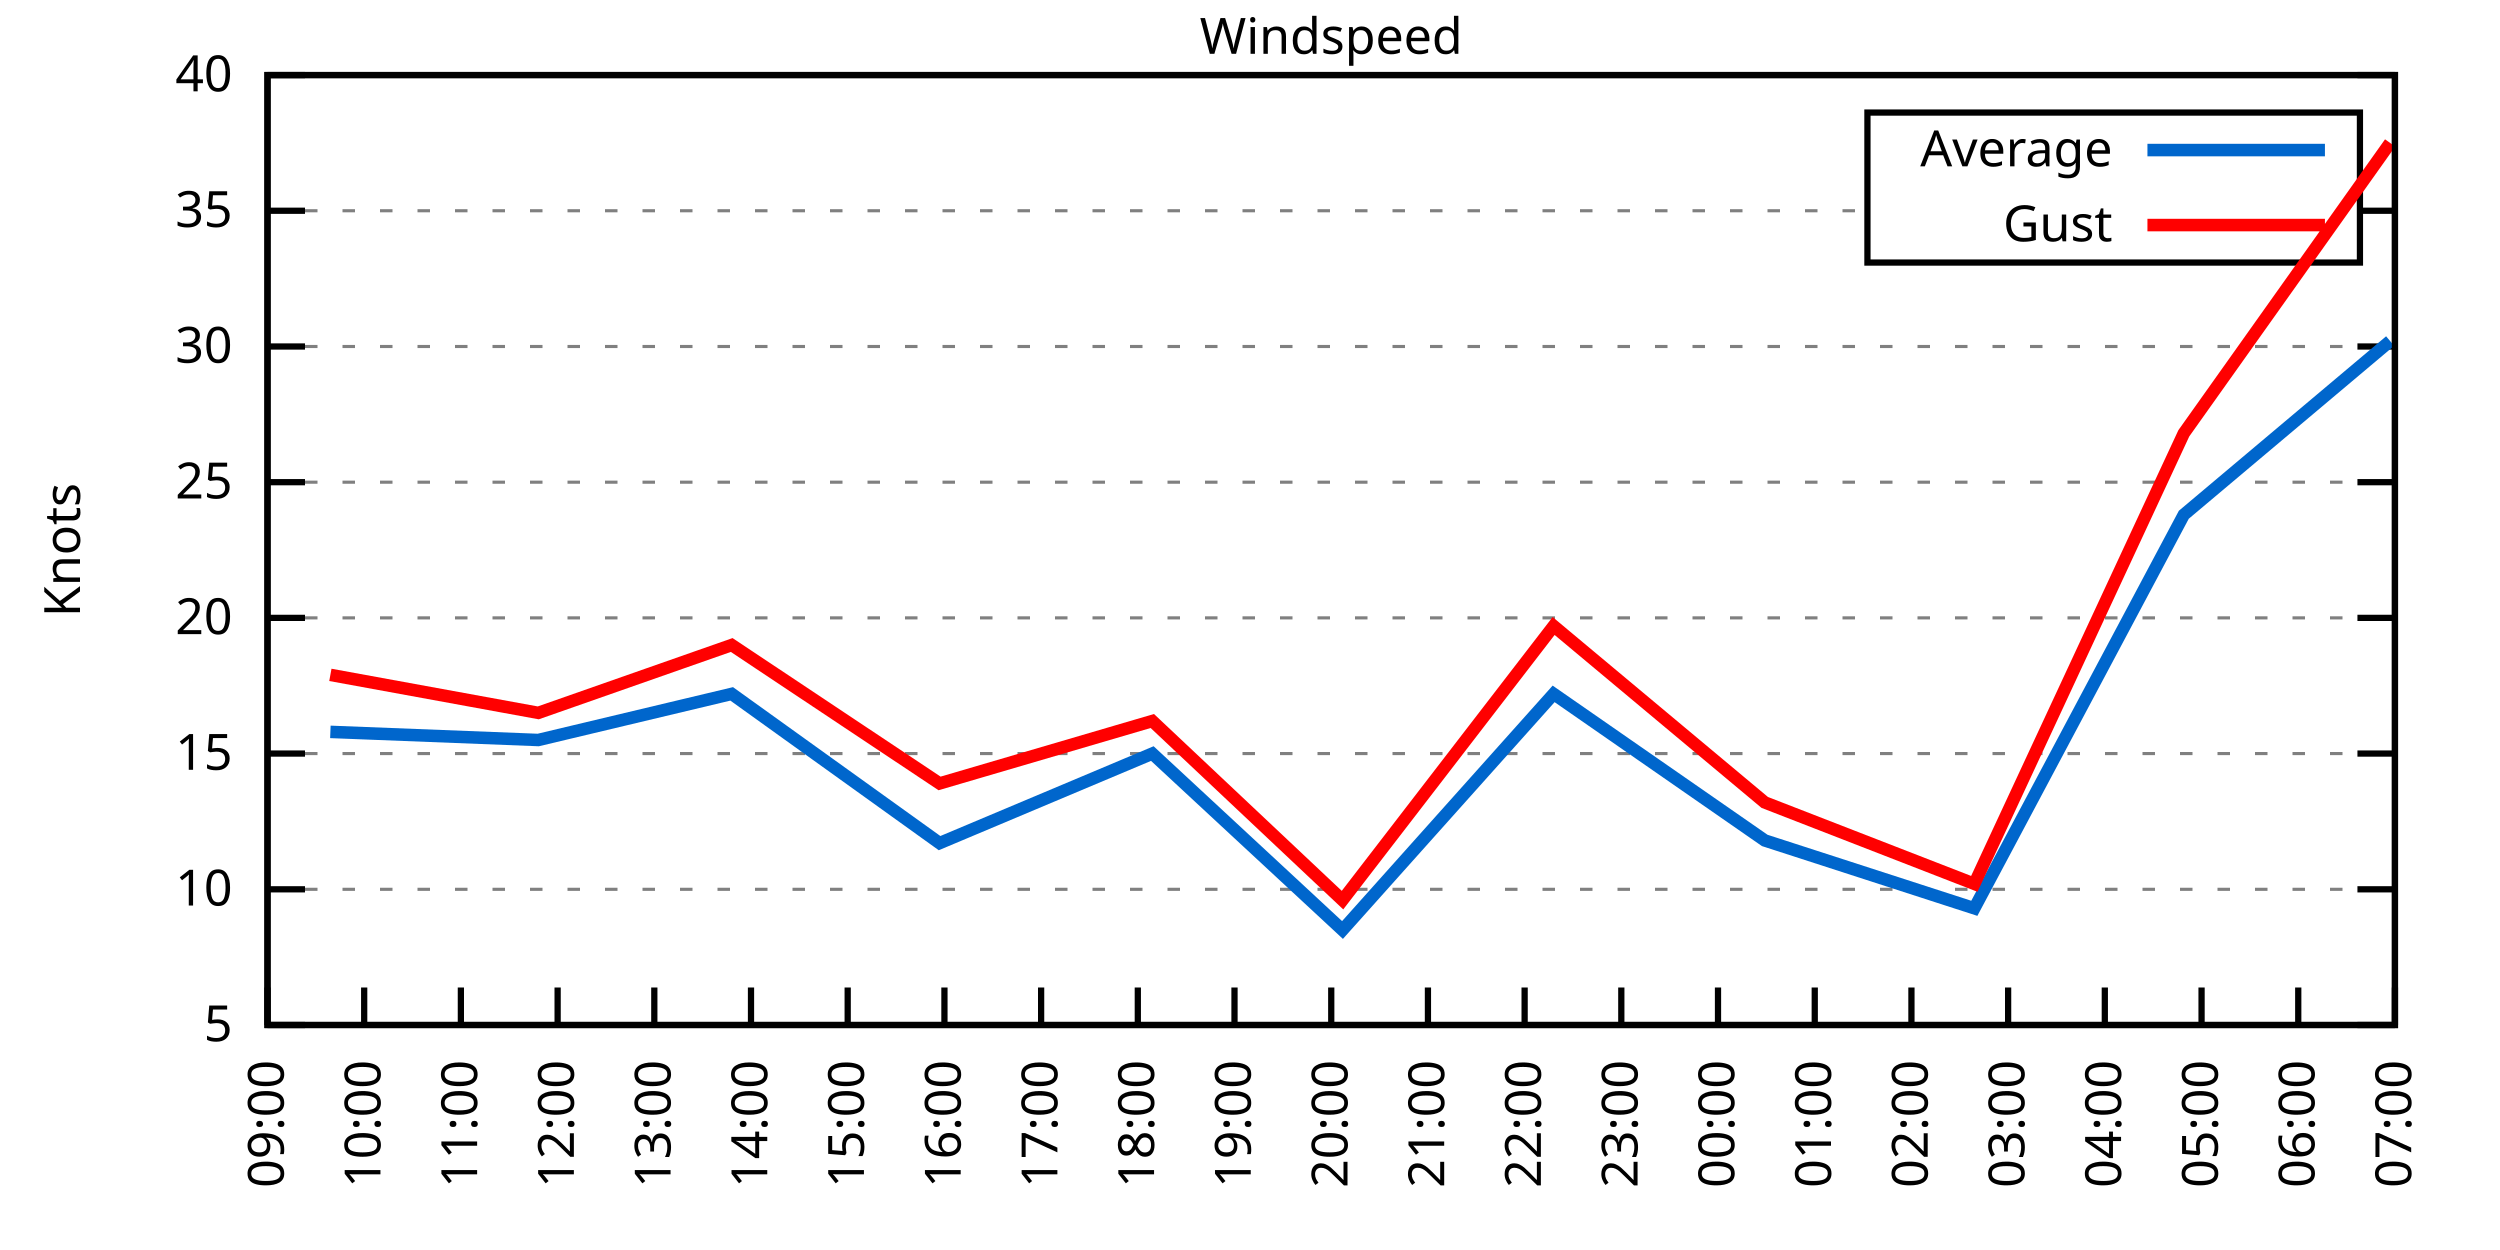
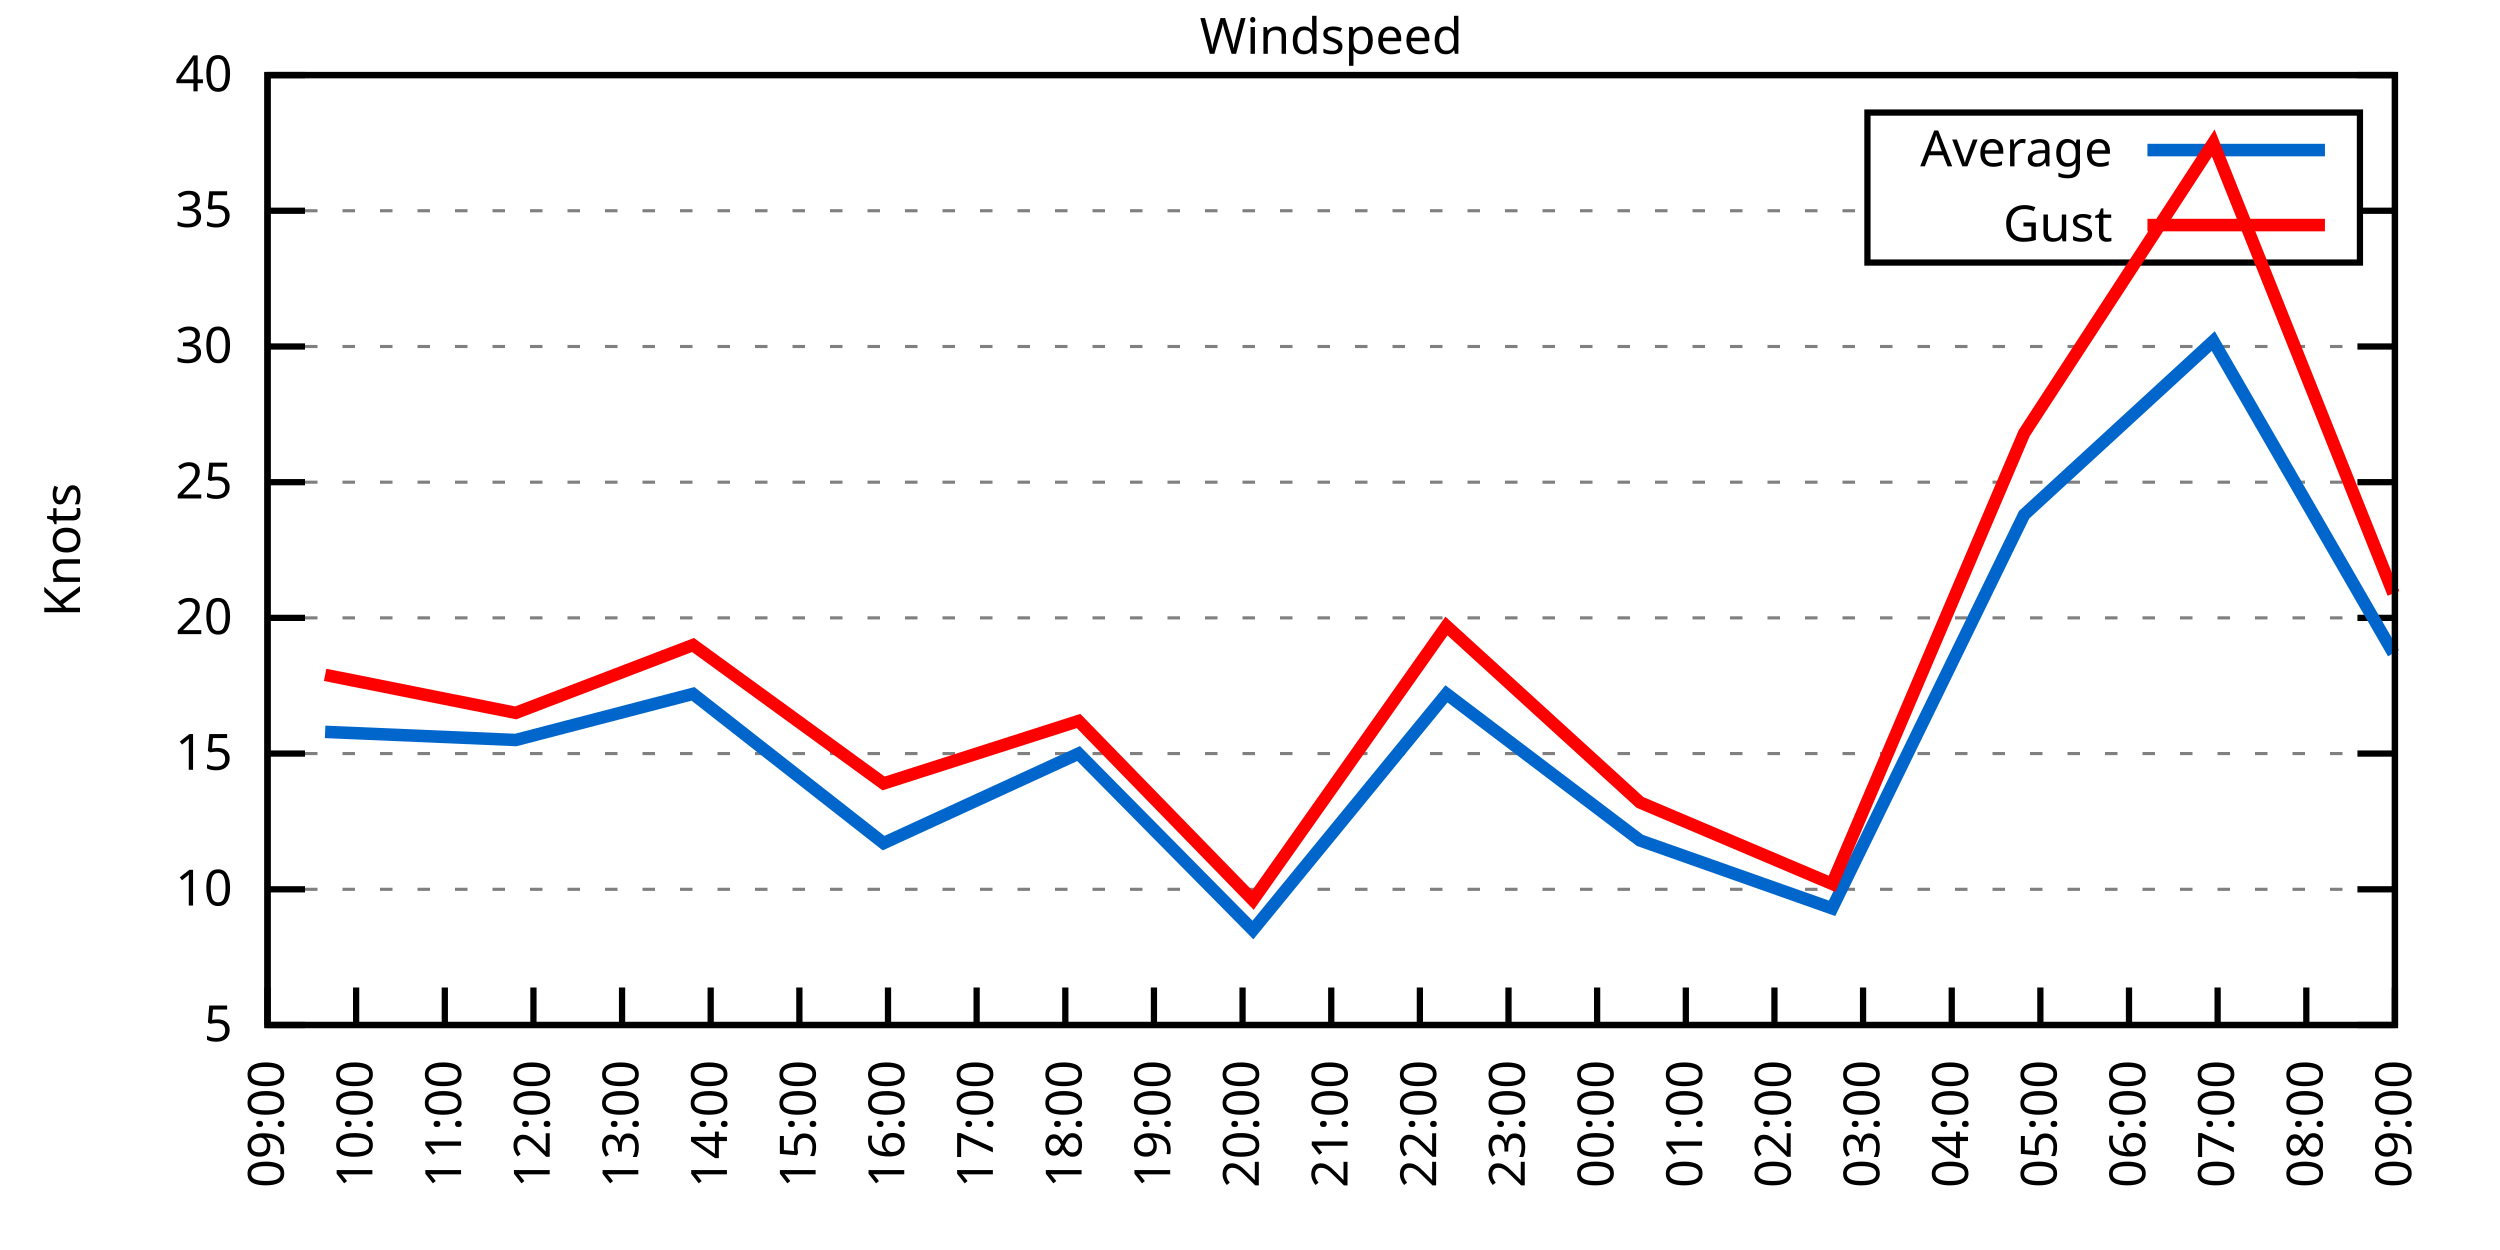
<svg xmlns="http://www.w3.org/2000/svg" xmlns:xlink="http://www.w3.org/1999/xlink" width="400" height="200" viewBox="0 0 400 200">
  <g id="gnuplot_canvas">
    <rect x="0" y="0" width="400" height="200" fill="none" />
    <defs>
      <circle id="gpDot" r="0.5" stroke-width="0.5" stroke="currentColor" />
      <path id="gpPt0" stroke-width="0.333" stroke="currentColor" d="M-1,0 h2 M0,-1 v2" />
      <path id="gpPt1" stroke-width="0.333" stroke="currentColor" d="M-1,-1 L1,1 M1,-1 L-1,1" />
      <path id="gpPt2" stroke-width="0.333" stroke="currentColor" d="M-1,0 L1,0 M0,-1 L0,1 M-1,-1 L1,1 M-1,1 L1,-1" />
      <rect id="gpPt3" stroke-width="0.333" stroke="currentColor" x="-1" y="-1" width="2" height="2" />
      <rect id="gpPt4" stroke-width="0.333" stroke="currentColor" fill="currentColor" x="-1" y="-1" width="2" height="2" />
      <circle id="gpPt5" stroke-width="0.333" stroke="currentColor" cx="0" cy="0" r="1" />
      <use xlink:href="#gpPt5" id="gpPt6" fill="currentColor" stroke="none" />
      <path id="gpPt7" stroke-width="0.333" stroke="currentColor" d="M0,-1.33 L-1.33,0.67 L1.33,0.67 z" />
      <use xlink:href="#gpPt7" id="gpPt8" fill="currentColor" stroke="none" />
      <use xlink:href="#gpPt7" id="gpPt9" stroke="currentColor" transform="rotate(180)" />
      <use xlink:href="#gpPt9" id="gpPt10" fill="currentColor" stroke="none" />
      <use xlink:href="#gpPt3" id="gpPt11" stroke="currentColor" transform="rotate(45)" />
      <use xlink:href="#gpPt11" id="gpPt12" fill="currentColor" stroke="none" />
      <path id="gpPt13" stroke-width="0.333" stroke="currentColor" d="M0,1.330 L1.265,0.411 L0.782,-1.067 L-0.782,-1.076 L-1.265,0.411 z" />
      <use xlink:href="#gpPt13" id="gpPt14" fill="currentColor" stroke="none" />
      <filter id="textbox" filterUnits="objectBoundingBox" x="0" y="0" height="1" width="1">
        <feFlood flood-color="white" flood-opacity="1" result="bgnd" />
        <feComposite in="SourceGraphic" in2="bgnd" operator="atop" />
      </filter>
      <filter id="greybox" filterUnits="objectBoundingBox" x="0" y="0" height="1" width="1">
        <feFlood flood-color="lightgrey" flood-opacity="1" result="grey" />
        <feComposite in="SourceGraphic" in2="grey" operator="atop" />
      </filter>
    </defs>
    <g fill="none" color="white" stroke="currentColor" stroke-width="1.00" stroke-linecap="butt" stroke-linejoin="miter">
</g>
    <g fill="none" color="black" stroke="currentColor" stroke-width="1.00" stroke-linecap="butt" stroke-linejoin="miter">
      <g stroke="none" shape-rendering="crispEdges">
        <polygon fill="rgb(255, 255, 255)" points="42.80,164.00 383.18,164.00 383.18,12.02 42.80,12.02 " />
      </g>
    </g>
    <g fill="none" color="black" stroke="currentColor" stroke-width="1.00" stroke-linecap="butt" stroke-linejoin="miter">
</g>
    <g fill="none" color="black" stroke="black" stroke-width="0.50" stroke-linecap="butt" stroke-linejoin="miter">
</g>
    <g fill="none" color="gray" stroke="currentColor" stroke-width="0.50" stroke-linecap="butt" stroke-linejoin="miter">
      <path stroke="gray" stroke-dasharray="2,4" class="gridline" d="M42.80,164.00 L383.19,164.00  " />
    </g>
    <g fill="none" color="gray" stroke="gray" stroke-width="1.00" stroke-linecap="butt" stroke-linejoin="miter">
</g>
    <g fill="none" color="black" stroke="currentColor" stroke-width="1.00" stroke-linecap="butt" stroke-linejoin="miter">
      <path stroke="black" d="M42.80,164.00 L48.80,164.00 M383.19,164.00 L377.19,164.00  " />
      <g transform="translate(37.20,166.60)" stroke="none" fill="black" font-family="Sans" font-size="8.00" text-anchor="end">
        <text>
          <tspan font-family="Sans"> 5</tspan>
        </text>
      </g>
    </g>
    <g fill="none" color="black" stroke="currentColor" stroke-width="1.00" stroke-linecap="butt" stroke-linejoin="miter">
</g>
    <g fill="none" color="black" stroke="black" stroke-width="0.50" stroke-linecap="butt" stroke-linejoin="miter">
</g>
    <g fill="none" color="gray" stroke="currentColor" stroke-width="0.50" stroke-linecap="butt" stroke-linejoin="miter">
      <path stroke="gray" stroke-dasharray="2,4" class="gridline" d="M42.80,142.29 L383.19,142.29  " />
    </g>
    <g fill="none" color="gray" stroke="gray" stroke-width="1.00" stroke-linecap="butt" stroke-linejoin="miter">
</g>
    <g fill="none" color="black" stroke="currentColor" stroke-width="1.00" stroke-linecap="butt" stroke-linejoin="miter">
      <path stroke="black" d="M42.80,142.29 L48.80,142.29 M383.19,142.29 L377.19,142.29  " />
      <g transform="translate(37.20,144.89)" stroke="none" fill="black" font-family="Sans" font-size="8.00" text-anchor="end">
        <text>
          <tspan font-family="Sans"> 10</tspan>
        </text>
      </g>
    </g>
    <g fill="none" color="black" stroke="currentColor" stroke-width="1.00" stroke-linecap="butt" stroke-linejoin="miter">
</g>
    <g fill="none" color="black" stroke="black" stroke-width="0.50" stroke-linecap="butt" stroke-linejoin="miter">
</g>
    <g fill="none" color="gray" stroke="currentColor" stroke-width="0.50" stroke-linecap="butt" stroke-linejoin="miter">
      <path stroke="gray" stroke-dasharray="2,4" class="gridline" d="M42.80,120.57 L383.19,120.57  " />
    </g>
    <g fill="none" color="gray" stroke="gray" stroke-width="1.00" stroke-linecap="butt" stroke-linejoin="miter">
</g>
    <g fill="none" color="black" stroke="currentColor" stroke-width="1.00" stroke-linecap="butt" stroke-linejoin="miter">
      <path stroke="black" d="M42.80,120.57 L48.80,120.57 M383.19,120.57 L377.19,120.57  " />
      <g transform="translate(37.20,123.17)" stroke="none" fill="black" font-family="Sans" font-size="8.00" text-anchor="end">
        <text>
          <tspan font-family="Sans"> 15</tspan>
        </text>
      </g>
    </g>
    <g fill="none" color="black" stroke="currentColor" stroke-width="1.00" stroke-linecap="butt" stroke-linejoin="miter">
</g>
    <g fill="none" color="black" stroke="black" stroke-width="0.50" stroke-linecap="butt" stroke-linejoin="miter">
</g>
    <g fill="none" color="gray" stroke="currentColor" stroke-width="0.50" stroke-linecap="butt" stroke-linejoin="miter">
      <path stroke="gray" stroke-dasharray="2,4" class="gridline" d="M42.80,98.86 L383.19,98.86  " />
    </g>
    <g fill="none" color="gray" stroke="gray" stroke-width="1.00" stroke-linecap="butt" stroke-linejoin="miter">
</g>
    <g fill="none" color="black" stroke="currentColor" stroke-width="1.00" stroke-linecap="butt" stroke-linejoin="miter">
      <path stroke="black" d="M42.80,98.86 L48.80,98.86 M383.19,98.86 L377.19,98.86  " />
      <g transform="translate(37.20,101.46)" stroke="none" fill="black" font-family="Sans" font-size="8.00" text-anchor="end">
        <text>
          <tspan font-family="Sans"> 20</tspan>
        </text>
      </g>
    </g>
    <g fill="none" color="black" stroke="currentColor" stroke-width="1.00" stroke-linecap="butt" stroke-linejoin="miter">
</g>
    <g fill="none" color="black" stroke="black" stroke-width="0.50" stroke-linecap="butt" stroke-linejoin="miter">
</g>
    <g fill="none" color="gray" stroke="currentColor" stroke-width="0.50" stroke-linecap="butt" stroke-linejoin="miter">
      <path stroke="gray" stroke-dasharray="2,4" class="gridline" d="M42.80,77.15 L383.19,77.15  " />
    </g>
    <g fill="none" color="gray" stroke="gray" stroke-width="1.00" stroke-linecap="butt" stroke-linejoin="miter">
</g>
    <g fill="none" color="black" stroke="currentColor" stroke-width="1.00" stroke-linecap="butt" stroke-linejoin="miter">
      <path stroke="black" d="M42.80,77.15 L48.80,77.15 M383.19,77.15 L377.19,77.15  " />
      <g transform="translate(37.20,79.75)" stroke="none" fill="black" font-family="Sans" font-size="8.00" text-anchor="end">
        <text>
          <tspan font-family="Sans"> 25</tspan>
        </text>
      </g>
    </g>
    <g fill="none" color="black" stroke="currentColor" stroke-width="1.00" stroke-linecap="butt" stroke-linejoin="miter">
</g>
    <g fill="none" color="black" stroke="black" stroke-width="0.50" stroke-linecap="butt" stroke-linejoin="miter">
</g>
    <g fill="none" color="gray" stroke="currentColor" stroke-width="0.50" stroke-linecap="butt" stroke-linejoin="miter">
      <path stroke="gray" stroke-dasharray="2,4" class="gridline" d="M42.80,55.44 L383.19,55.44  " />
    </g>
    <g fill="none" color="gray" stroke="gray" stroke-width="1.00" stroke-linecap="butt" stroke-linejoin="miter">
</g>
    <g fill="none" color="black" stroke="currentColor" stroke-width="1.00" stroke-linecap="butt" stroke-linejoin="miter">
      <path stroke="black" d="M42.80,55.44 L48.80,55.44 M383.19,55.44 L377.19,55.44  " />
      <g transform="translate(37.20,58.04)" stroke="none" fill="black" font-family="Sans" font-size="8.00" text-anchor="end">
        <text>
          <tspan font-family="Sans"> 30</tspan>
        </text>
      </g>
    </g>
    <g fill="none" color="black" stroke="currentColor" stroke-width="1.00" stroke-linecap="butt" stroke-linejoin="miter">
</g>
    <g fill="none" color="black" stroke="black" stroke-width="0.50" stroke-linecap="butt" stroke-linejoin="miter">
</g>
    <g fill="none" color="gray" stroke="currentColor" stroke-width="0.50" stroke-linecap="butt" stroke-linejoin="miter">
      <path stroke="gray" stroke-dasharray="2,4" class="gridline" d="M42.80,33.72 L298.79,33.72 M377.59,33.72 L383.19,33.72  " />
    </g>
    <g fill="none" color="gray" stroke="gray" stroke-width="1.00" stroke-linecap="butt" stroke-linejoin="miter">
</g>
    <g fill="none" color="black" stroke="currentColor" stroke-width="1.00" stroke-linecap="butt" stroke-linejoin="miter">
      <path stroke="black" d="M42.80,33.72 L48.80,33.72 M383.19,33.72 L377.19,33.72  " />
      <g transform="translate(37.20,36.32)" stroke="none" fill="black" font-family="Sans" font-size="8.00" text-anchor="end">
        <text>
          <tspan font-family="Sans"> 35</tspan>
        </text>
      </g>
    </g>
    <g fill="none" color="black" stroke="currentColor" stroke-width="1.00" stroke-linecap="butt" stroke-linejoin="miter">
</g>
    <g fill="none" color="black" stroke="black" stroke-width="0.50" stroke-linecap="butt" stroke-linejoin="miter">
</g>
    <g fill="none" color="gray" stroke="currentColor" stroke-width="0.50" stroke-linecap="butt" stroke-linejoin="miter">
      <path stroke="gray" stroke-dasharray="2,4" class="gridline" d="M42.80,12.01 L383.19,12.01  " />
    </g>
    <g fill="none" color="gray" stroke="gray" stroke-width="1.00" stroke-linecap="butt" stroke-linejoin="miter">
</g>
    <g fill="none" color="black" stroke="currentColor" stroke-width="1.00" stroke-linecap="butt" stroke-linejoin="miter">
      <path stroke="black" d="M42.80,12.01 L48.80,12.01 M383.19,12.01 L377.19,12.01  " />
      <g transform="translate(37.20,14.61)" stroke="none" fill="black" font-family="Sans" font-size="8.00" text-anchor="end">
        <text>
          <tspan font-family="Sans"> 40</tspan>
        </text>
      </g>
    </g>
    <g fill="none" color="black" stroke="currentColor" stroke-width="1.00" stroke-linecap="butt" stroke-linejoin="miter">
      <path stroke="black" d="M42.80,164.00 L42.80,158.00  " />
      <g transform="translate(45.40,169.60) rotate(270.00)" stroke="none" fill="black" font-family="Sans" font-size="8.00" text-anchor="end">
        <text>
          <tspan font-family="Sans">09:00</tspan>
        </text>
      </g>
    </g>
    <g fill="none" color="black" stroke="currentColor" stroke-width="1.00" stroke-linecap="butt" stroke-linejoin="miter">
-       <path stroke="black" d="M58.27,164.00 L58.27,158.00  " />
-       <g transform="translate(60.87,169.60) rotate(270.00)" stroke="none" fill="black" font-family="Sans" font-size="8.00" text-anchor="end">
+       <path stroke="black" d="M56.98,164.00 L56.98,158.00  " />
+       <g transform="translate(59.58,169.60) rotate(270.00)" stroke="none" fill="black" font-family="Sans" font-size="8.00" text-anchor="end">
        <text>
          <tspan font-family="Sans">10:00</tspan>
        </text>
      </g>
    </g>
    <g fill="none" color="black" stroke="currentColor" stroke-width="1.00" stroke-linecap="butt" stroke-linejoin="miter">
-       <path stroke="black" d="M73.74,164.00 L73.74,158.00  " />
-       <g transform="translate(76.34,169.60) rotate(270.00)" stroke="none" fill="black" font-family="Sans" font-size="8.00" text-anchor="end">
+       <path stroke="black" d="M71.17,164.00 L71.17,158.00  " />
+       <g transform="translate(73.77,169.60) rotate(270.00)" stroke="none" fill="black" font-family="Sans" font-size="8.00" text-anchor="end">
        <text>
          <tspan font-family="Sans">11:00</tspan>
        </text>
      </g>
    </g>
    <g fill="none" color="black" stroke="currentColor" stroke-width="1.00" stroke-linecap="butt" stroke-linejoin="miter">
-       <path stroke="black" d="M89.22,164.00 L89.22,158.00  " />
-       <g transform="translate(91.82,169.60) rotate(270.00)" stroke="none" fill="black" font-family="Sans" font-size="8.00" text-anchor="end">
+       <path stroke="black" d="M85.35,164.00 L85.35,158.00  " />
+       <g transform="translate(87.95,169.60) rotate(270.00)" stroke="none" fill="black" font-family="Sans" font-size="8.00" text-anchor="end">
        <text>
          <tspan font-family="Sans">12:00</tspan>
        </text>
      </g>
    </g>
    <g fill="none" color="black" stroke="currentColor" stroke-width="1.00" stroke-linecap="butt" stroke-linejoin="miter">
-       <path stroke="black" d="M104.69,164.00 L104.69,158.00  " />
-       <g transform="translate(107.29,169.60) rotate(270.00)" stroke="none" fill="black" font-family="Sans" font-size="8.00" text-anchor="end">
+       <path stroke="black" d="M99.53,164.00 L99.53,158.00  " />
+       <g transform="translate(102.13,169.60) rotate(270.00)" stroke="none" fill="black" font-family="Sans" font-size="8.00" text-anchor="end">
        <text>
          <tspan font-family="Sans">13:00</tspan>
        </text>
      </g>
    </g>
    <g fill="none" color="black" stroke="currentColor" stroke-width="1.00" stroke-linecap="butt" stroke-linejoin="miter">
-       <path stroke="black" d="M120.16,164.00 L120.16,158.00  " />
-       <g transform="translate(122.76,169.60) rotate(270.00)" stroke="none" fill="black" font-family="Sans" font-size="8.00" text-anchor="end">
+       <path stroke="black" d="M113.71,164.00 L113.71,158.00  " />
+       <g transform="translate(116.31,169.60) rotate(270.00)" stroke="none" fill="black" font-family="Sans" font-size="8.00" text-anchor="end">
        <text>
          <tspan font-family="Sans">14:00</tspan>
        </text>
      </g>
    </g>
    <g fill="none" color="black" stroke="currentColor" stroke-width="1.00" stroke-linecap="butt" stroke-linejoin="miter">
-       <path stroke="black" d="M135.63,164.00 L135.63,158.00  " />
-       <g transform="translate(138.23,169.60) rotate(270.00)" stroke="none" fill="black" font-family="Sans" font-size="8.00" text-anchor="end">
+       <path stroke="black" d="M127.90,164.00 L127.90,158.00  " />
+       <g transform="translate(130.50,169.60) rotate(270.00)" stroke="none" fill="black" font-family="Sans" font-size="8.00" text-anchor="end">
        <text>
          <tspan font-family="Sans">15:00</tspan>
        </text>
      </g>
    </g>
    <g fill="none" color="black" stroke="currentColor" stroke-width="1.00" stroke-linecap="butt" stroke-linejoin="miter">
-       <path stroke="black" d="M151.11,164.00 L151.11,158.00  " />
-       <g transform="translate(153.71,169.60) rotate(270.00)" stroke="none" fill="black" font-family="Sans" font-size="8.00" text-anchor="end">
+       <path stroke="black" d="M142.08,164.00 L142.08,158.00  " />
+       <g transform="translate(144.68,169.60) rotate(270.00)" stroke="none" fill="black" font-family="Sans" font-size="8.00" text-anchor="end">
        <text>
          <tspan font-family="Sans">16:00</tspan>
        </text>
      </g>
    </g>
    <g fill="none" color="black" stroke="currentColor" stroke-width="1.00" stroke-linecap="butt" stroke-linejoin="miter">
-       <path stroke="black" d="M166.58,164.00 L166.58,158.00  " />
-       <g transform="translate(169.18,169.60) rotate(270.00)" stroke="none" fill="black" font-family="Sans" font-size="8.00" text-anchor="end">
+       <path stroke="black" d="M156.26,164.00 L156.26,158.00  " />
+       <g transform="translate(158.86,169.60) rotate(270.00)" stroke="none" fill="black" font-family="Sans" font-size="8.00" text-anchor="end">
        <text>
          <tspan font-family="Sans">17:00</tspan>
        </text>
      </g>
    </g>
    <g fill="none" color="black" stroke="currentColor" stroke-width="1.00" stroke-linecap="butt" stroke-linejoin="miter">
-       <path stroke="black" d="M182.05,164.00 L182.05,158.00  " />
-       <g transform="translate(184.65,169.60) rotate(270.00)" stroke="none" fill="black" font-family="Sans" font-size="8.00" text-anchor="end">
+       <path stroke="black" d="M170.45,164.00 L170.45,158.00  " />
+       <g transform="translate(173.05,169.60) rotate(270.00)" stroke="none" fill="black" font-family="Sans" font-size="8.00" text-anchor="end">
        <text>
          <tspan font-family="Sans">18:00</tspan>
        </text>
      </g>
    </g>
    <g fill="none" color="black" stroke="currentColor" stroke-width="1.00" stroke-linecap="butt" stroke-linejoin="miter">
-       <path stroke="black" d="M197.52,164.00 L197.52,158.00  " />
-       <g transform="translate(200.12,169.60) rotate(270.00)" stroke="none" fill="black" font-family="Sans" font-size="8.00" text-anchor="end">
+       <path stroke="black" d="M184.63,164.00 L184.63,158.00  " />
+       <g transform="translate(187.23,169.60) rotate(270.00)" stroke="none" fill="black" font-family="Sans" font-size="8.00" text-anchor="end">
        <text>
          <tspan font-family="Sans">19:00</tspan>
+         </text>
+       </g>
+     </g>
+     <g fill="none" color="black" stroke="currentColor" stroke-width="1.00" stroke-linecap="butt" stroke-linejoin="miter">
+       <path stroke="black" d="M198.81,164.00 L198.81,158.00  " />
+       <g transform="translate(201.41,169.60) rotate(270.00)" stroke="none" fill="black" font-family="Sans" font-size="8.00" text-anchor="end">
+         <text>
+           <tspan font-family="Sans">20:00</tspan>
        </text>
      </g>
    </g>
    <g fill="none" color="black" stroke="currentColor" stroke-width="1.00" stroke-linecap="butt" stroke-linejoin="miter">
      <path stroke="black" d="M213.00,164.00 L213.00,158.00  " />
      <g transform="translate(215.60,169.60) rotate(270.00)" stroke="none" fill="black" font-family="Sans" font-size="8.00" text-anchor="end">
        <text>
-           <tspan font-family="Sans">20:00</tspan>
-         </text>
-       </g>
-     </g>
-     <g fill="none" color="black" stroke="currentColor" stroke-width="1.00" stroke-linecap="butt" stroke-linejoin="miter">
-       <path stroke="black" d="M228.47,164.00 L228.47,158.00  " />
-       <g transform="translate(231.07,169.60) rotate(270.00)" stroke="none" fill="black" font-family="Sans" font-size="8.00" text-anchor="end">
-         <text>
          <tspan font-family="Sans">21:00</tspan>
        </text>
      </g>
    </g>
    <g fill="none" color="black" stroke="currentColor" stroke-width="1.00" stroke-linecap="butt" stroke-linejoin="miter">
-       <path stroke="black" d="M243.94,164.00 L243.94,158.00  " />
-       <g transform="translate(246.54,169.60) rotate(270.00)" stroke="none" fill="black" font-family="Sans" font-size="8.00" text-anchor="end">
+       <path stroke="black" d="M227.18,164.00 L227.18,158.00  " />
+       <g transform="translate(229.78,169.60) rotate(270.00)" stroke="none" fill="black" font-family="Sans" font-size="8.00" text-anchor="end">
        <text>
          <tspan font-family="Sans">22:00</tspan>
        </text>
      </g>
    </g>
    <g fill="none" color="black" stroke="currentColor" stroke-width="1.00" stroke-linecap="butt" stroke-linejoin="miter">
-       <path stroke="black" d="M259.41,164.00 L259.41,158.00  " />
-       <g transform="translate(262.01,169.60) rotate(270.00)" stroke="none" fill="black" font-family="Sans" font-size="8.00" text-anchor="end">
+       <path stroke="black" d="M241.36,164.00 L241.36,158.00  " />
+       <g transform="translate(243.96,169.60) rotate(270.00)" stroke="none" fill="black" font-family="Sans" font-size="8.00" text-anchor="end">
        <text>
          <tspan font-family="Sans">23:00</tspan>
        </text>
      </g>
    </g>
    <g fill="none" color="black" stroke="currentColor" stroke-width="1.00" stroke-linecap="butt" stroke-linejoin="miter">
-       <path stroke="black" d="M274.88,164.00 L274.88,158.00  " />
-       <g transform="translate(277.48,169.60) rotate(270.00)" stroke="none" fill="black" font-family="Sans" font-size="8.00" text-anchor="end">
+       <path stroke="black" d="M255.54,164.00 L255.54,158.00  " />
+       <g transform="translate(258.14,169.60) rotate(270.00)" stroke="none" fill="black" font-family="Sans" font-size="8.00" text-anchor="end">
        <text>
          <tspan font-family="Sans">00:00</tspan>
        </text>
      </g>
    </g>
    <g fill="none" color="black" stroke="currentColor" stroke-width="1.00" stroke-linecap="butt" stroke-linejoin="miter">
-       <path stroke="black" d="M290.36,164.00 L290.36,158.00  " />
-       <g transform="translate(292.96,169.60) rotate(270.00)" stroke="none" fill="black" font-family="Sans" font-size="8.00" text-anchor="end">
+       <path stroke="black" d="M269.73,164.00 L269.73,158.00  " />
+       <g transform="translate(272.33,169.60) rotate(270.00)" stroke="none" fill="black" font-family="Sans" font-size="8.00" text-anchor="end">
        <text>
          <tspan font-family="Sans">01:00</tspan>
        </text>
      </g>
    </g>
    <g fill="none" color="black" stroke="currentColor" stroke-width="1.00" stroke-linecap="butt" stroke-linejoin="miter">
-       <path stroke="black" d="M305.83,164.00 L305.83,158.00  " />
-       <g transform="translate(308.43,169.60) rotate(270.00)" stroke="none" fill="black" font-family="Sans" font-size="8.00" text-anchor="end">
+       <path stroke="black" d="M283.91,164.00 L283.91,158.00  " />
+       <g transform="translate(286.51,169.60) rotate(270.00)" stroke="none" fill="black" font-family="Sans" font-size="8.00" text-anchor="end">
        <text>
          <tspan font-family="Sans">02:00</tspan>
        </text>
      </g>
    </g>
    <g fill="none" color="black" stroke="currentColor" stroke-width="1.00" stroke-linecap="butt" stroke-linejoin="miter">
-       <path stroke="black" d="M321.30,164.00 L321.30,158.00  " />
-       <g transform="translate(323.90,169.60) rotate(270.00)" stroke="none" fill="black" font-family="Sans" font-size="8.00" text-anchor="end">
+       <path stroke="black" d="M298.09,164.00 L298.09,158.00  " />
+       <g transform="translate(300.69,169.60) rotate(270.00)" stroke="none" fill="black" font-family="Sans" font-size="8.00" text-anchor="end">
        <text>
          <tspan font-family="Sans">03:00</tspan>
        </text>
      </g>
    </g>
    <g fill="none" color="black" stroke="currentColor" stroke-width="1.00" stroke-linecap="butt" stroke-linejoin="miter">
-       <path stroke="black" d="M336.77,164.00 L336.77,158.00  " />
-       <g transform="translate(339.37,169.60) rotate(270.00)" stroke="none" fill="black" font-family="Sans" font-size="8.00" text-anchor="end">
+       <path stroke="black" d="M312.28,164.00 L312.28,158.00  " />
+       <g transform="translate(314.88,169.60) rotate(270.00)" stroke="none" fill="black" font-family="Sans" font-size="8.00" text-anchor="end">
        <text>
          <tspan font-family="Sans">04:00</tspan>
        </text>
      </g>
    </g>
    <g fill="none" color="black" stroke="currentColor" stroke-width="1.00" stroke-linecap="butt" stroke-linejoin="miter">
-       <path stroke="black" d="M352.25,164.00 L352.25,158.00  " />
-       <g transform="translate(354.85,169.60) rotate(270.00)" stroke="none" fill="black" font-family="Sans" font-size="8.00" text-anchor="end">
+       <path stroke="black" d="M326.46,164.00 L326.46,158.00  " />
+       <g transform="translate(329.06,169.60) rotate(270.00)" stroke="none" fill="black" font-family="Sans" font-size="8.00" text-anchor="end">
        <text>
          <tspan font-family="Sans">05:00</tspan>
        </text>
      </g>
    </g>
    <g fill="none" color="black" stroke="currentColor" stroke-width="1.00" stroke-linecap="butt" stroke-linejoin="miter">
-       <path stroke="black" d="M367.72,164.00 L367.72,158.00  " />
-       <g transform="translate(370.32,169.60) rotate(270.00)" stroke="none" fill="black" font-family="Sans" font-size="8.00" text-anchor="end">
+       <path stroke="black" d="M340.64,164.00 L340.64,158.00  " />
+       <g transform="translate(343.24,169.60) rotate(270.00)" stroke="none" fill="black" font-family="Sans" font-size="8.00" text-anchor="end">
        <text>
          <tspan font-family="Sans">06:00</tspan>
+         </text>
+       </g>
+     </g>
+     <g fill="none" color="black" stroke="currentColor" stroke-width="1.00" stroke-linecap="butt" stroke-linejoin="miter">
+       <path stroke="black" d="M354.82,164.00 L354.82,158.00  " />
+       <g transform="translate(357.42,169.60) rotate(270.00)" stroke="none" fill="black" font-family="Sans" font-size="8.00" text-anchor="end">
+         <text>
+           <tspan font-family="Sans">07:00</tspan>
+         </text>
+       </g>
+     </g>
+     <g fill="none" color="black" stroke="currentColor" stroke-width="1.00" stroke-linecap="butt" stroke-linejoin="miter">
+       <path stroke="black" d="M369.01,164.00 L369.01,158.00  " />
+       <g transform="translate(371.61,169.60) rotate(270.00)" stroke="none" fill="black" font-family="Sans" font-size="8.00" text-anchor="end">
+         <text>
+           <tspan font-family="Sans">08:00</tspan>
        </text>
      </g>
    </g>
    <g fill="none" color="black" stroke="currentColor" stroke-width="1.00" stroke-linecap="butt" stroke-linejoin="miter">
      <path stroke="black" d="M383.19,164.00 L383.19,158.00  " />
      <g transform="translate(385.79,169.60) rotate(270.00)" stroke="none" fill="black" font-family="Sans" font-size="8.00" text-anchor="end">
        <text>
-           <tspan font-family="Sans">07:00</tspan>
+           <tspan font-family="Sans">09:00</tspan>
        </text>
      </g>
    </g>
    <g fill="none" color="black" stroke="currentColor" stroke-width="1.00" stroke-linecap="butt" stroke-linejoin="miter">
</g>
    <g fill="none" color="black" stroke="currentColor" stroke-width="1.00" stroke-linecap="butt" stroke-linejoin="miter">
      <path stroke="black" d="M42.80,12.01 L42.80,164.00 L383.19,164.00 L383.19,12.01 L42.80,12.01 Z  " />
    </g>
    <g fill="none" color="black" stroke="currentColor" stroke-width="1.00" stroke-linecap="butt" stroke-linejoin="miter">
</g>
    <g fill="none" color="black" stroke="currentColor" stroke-width="1.00" stroke-linecap="butt" stroke-linejoin="miter">
      <path stroke="black" d="M298.79,42.01 L298.79,18.01 L377.59,18.01 L377.59,42.01 L298.79,42.01 Z  " />
    </g>
    <g id="Windspeed_plot_1">
      <g fill="none" color="white" stroke="black" stroke-width="2.00" stroke-linecap="butt" stroke-linejoin="miter">
</g>
      <g fill="none" color="black" stroke="currentColor" stroke-width="2.00" stroke-linecap="butt" stroke-linejoin="miter">
        <g transform="translate(337.99,26.61)" stroke="none" fill="black" font-family="Sans" font-size="8.00" text-anchor="end">
          <text>
            <tspan font-family="Sans">Average</tspan>
          </text>
        </g>
      </g>
      <g fill="none" color="black" stroke="currentColor" stroke-width="2.00" stroke-linecap="butt" stroke-linejoin="miter">
-         <path stroke="rgb(  0, 102, 204)" d="M343.59,24.01 L371.99,24.01 M52.86,117.10 L86.12,118.40 L117.07,111.02 L150.33,134.90 L184.37,120.57 L214.80,148.80   L248.58,111.02 L282.36,134.47 L315.89,145.33 L349.41,82.36 L382.42,54.57  " />
+         <path stroke="rgb(  0, 102, 204)" d="M343.59,24.01 L371.99,24.01 M52.02,117.10 L82.51,118.40 L110.88,111.02 L141.37,134.90 L172.57,120.57 L200.47,148.80   L231.43,111.02 L262.40,134.47 L293.13,145.33 L323.86,82.36 L354.12,54.57 L382.95,104.51  " />
      </g>
    </g>
    <g id="Windspeed_plot_2">
      <g fill="none" color="black" stroke="currentColor" stroke-width="2.00" stroke-linecap="butt" stroke-linejoin="miter">
        <g transform="translate(337.99,38.61)" stroke="none" fill="black" font-family="Sans" font-size="8.00" text-anchor="end">
          <text>
            <tspan font-family="Sans">Gust</tspan>
          </text>
        </g>
      </g>
      <g fill="none" color="black" stroke="currentColor" stroke-width="2.00" stroke-linecap="butt" stroke-linejoin="miter">
-         <path stroke="rgb(255,   0,   0)" d="M343.59,36.01 L371.99,36.01 M52.86,107.98 L86.12,114.06 L117.07,103.20 L150.33,125.35 L184.37,115.36 L214.80,144.02   L248.58,100.16 L282.36,128.39 L315.89,141.42 L349.41,69.33 L382.42,22.87  " />
+         <path stroke="rgb(255,   0,   0)" d="M343.59,36.01 L371.99,36.01 M52.02,107.98 L82.51,114.06 L110.88,103.20 L141.37,125.35 L172.57,115.36 L200.47,144.02   L231.43,100.16 L262.40,128.39 L293.13,141.42 L323.86,69.33 L354.12,22.87 L382.95,94.95  " />
      </g>
    </g>
    <g fill="none" color="black" stroke="currentColor" stroke-width="2.00" stroke-linecap="butt" stroke-linejoin="miter">
</g>
    <g fill="none" color="black" stroke="black" stroke-width="1.00" stroke-linecap="butt" stroke-linejoin="miter">
</g>
    <g fill="none" color="black" stroke="currentColor" stroke-width="1.00" stroke-linecap="butt" stroke-linejoin="miter">
      <path stroke="black" d="M42.80,12.01 L42.80,164.00 L383.19,164.00 L383.19,12.01 L42.80,12.01 Z  " />
      <g transform="translate(12.80,88.01) rotate(270.00)" stroke="none" fill="black" font-family="Sans" font-size="8.00" text-anchor="middle">
        <text>
          <tspan font-family="Sans">Knots</tspan>
        </text>
      </g>
    </g>
    <g fill="none" color="black" stroke="currentColor" stroke-width="1.00" stroke-linecap="butt" stroke-linejoin="miter">
</g>
    <g fill="none" color="black" stroke="currentColor" stroke-width="1.00" stroke-linecap="butt" stroke-linejoin="miter">
      <g transform="translate(212.99,8.61)" stroke="none" fill="black" font-family="Sans" font-size="8.00" text-anchor="middle">
        <text>
          <tspan font-family="Sans">Windspeed</tspan>
        </text>
      </g>
    </g>
    <g fill="none" color="black" stroke="currentColor" stroke-width="1.00" stroke-linecap="butt" stroke-linejoin="miter">
</g>
  </g>
</svg>
